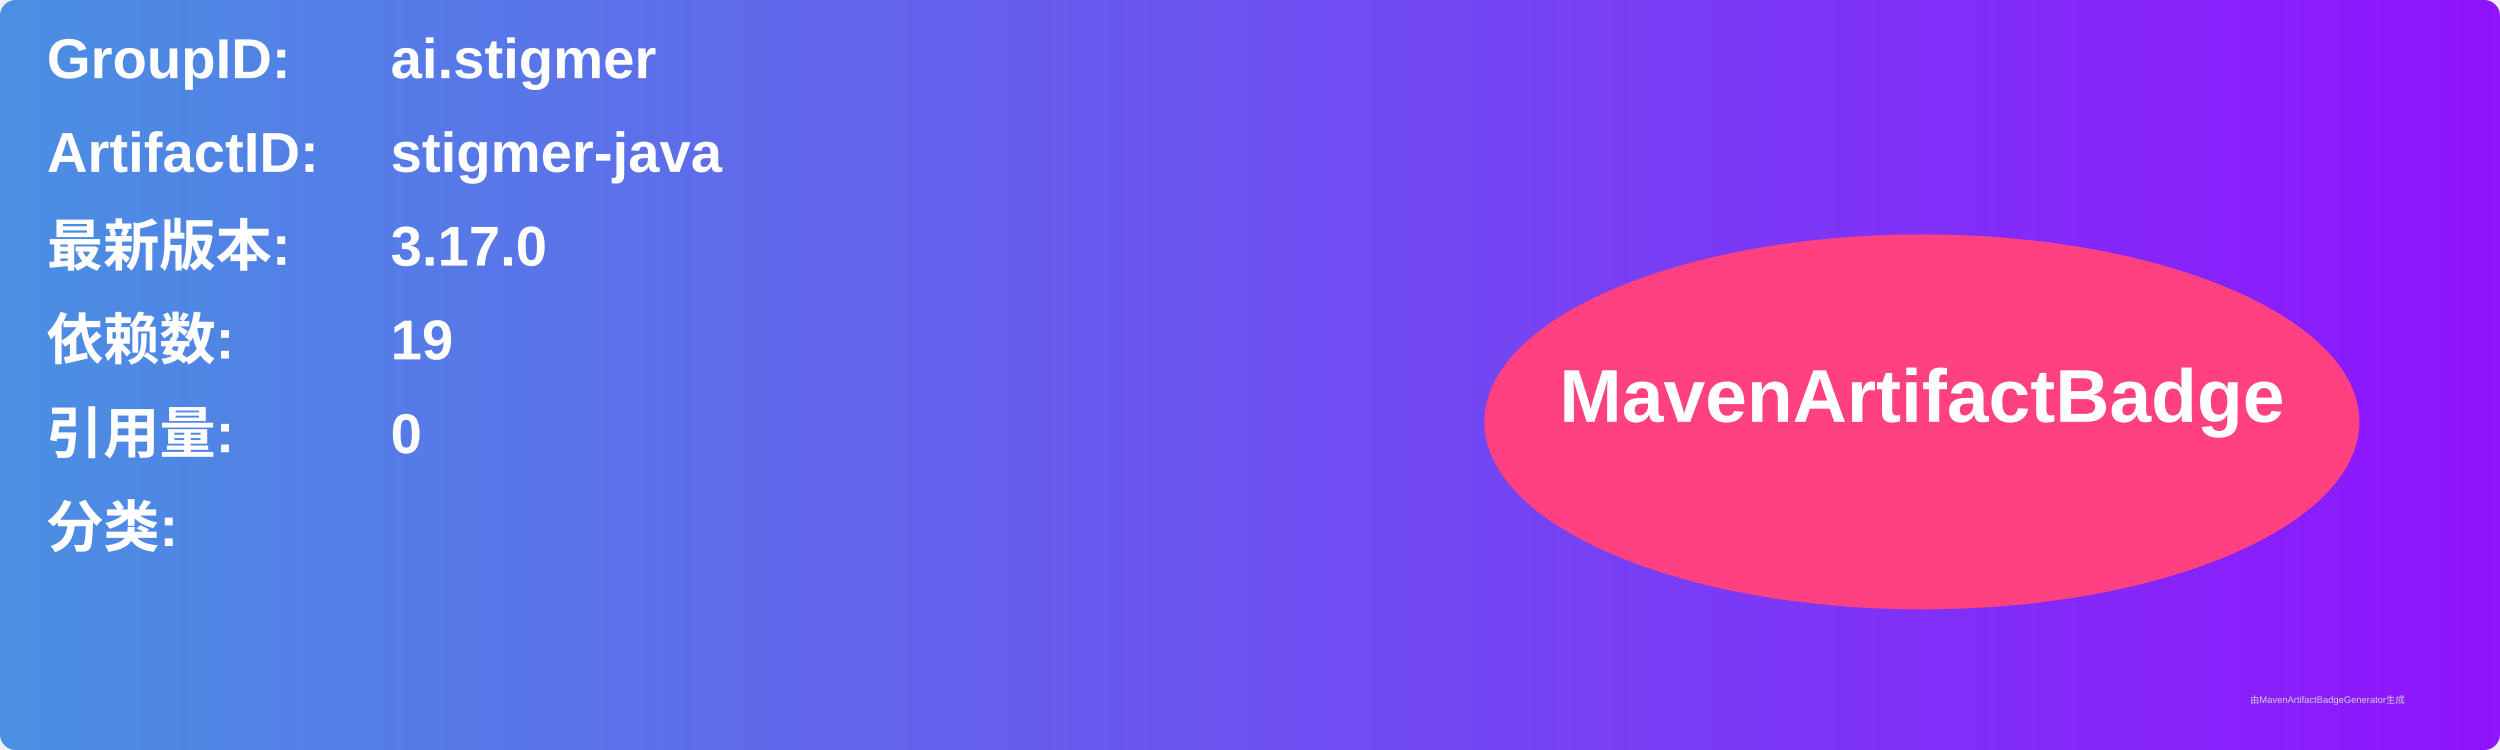
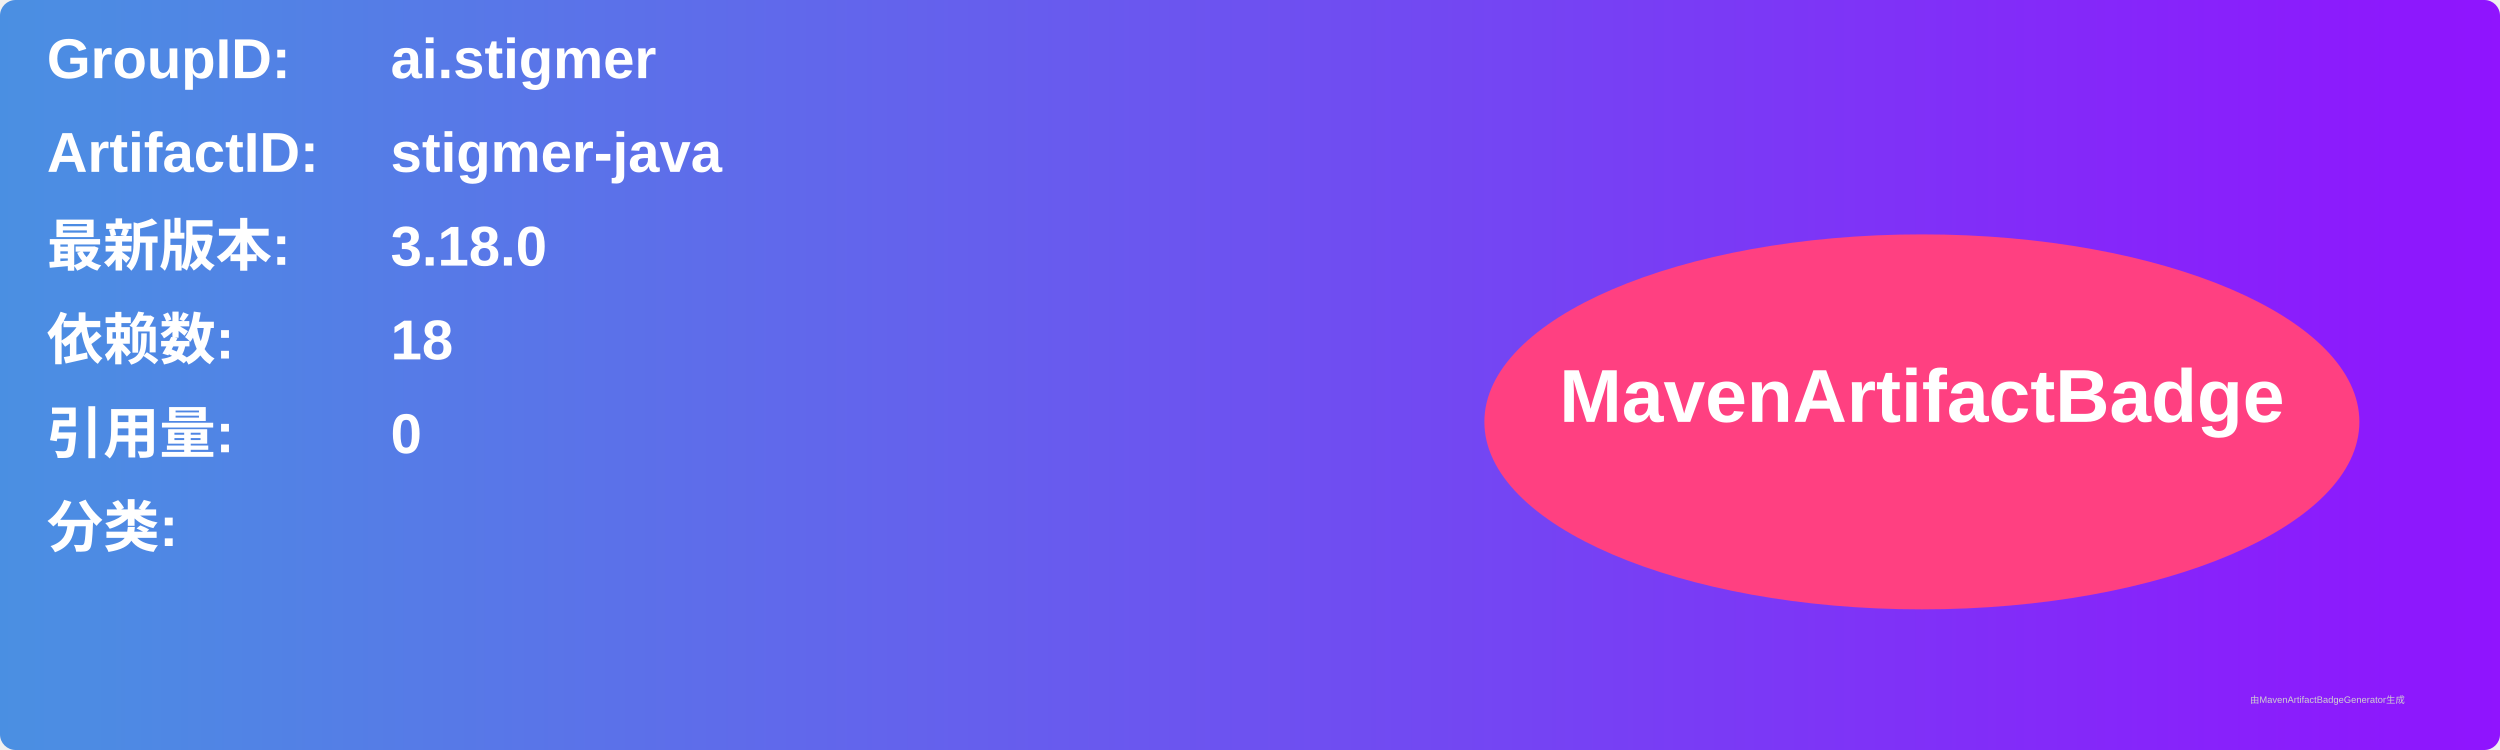
<svg xmlns="http://www.w3.org/2000/svg" width="800" height="240" viewBox="0 0 800 240">
  <linearGradient id="grad" x1="0%" y1="0%" x2="100%" y2="0%">
    <stop offset="0%" stop-color="#4a90e2" />
    <stop offset="100%" stop-color="#9013fe" />
  </linearGradient>
  <rect width="100%" height="100%" rx="5" ry="5" fill="url(#grad)" />
  <g transform="translate(15, 15)">
    <text x="0" y="10" font-family="Arial" font-size="18" fill="white" font-weight="bold" width="260">GroupID:</text>
    <text x="110" y="10" font-family="Arial" font-size="18" fill="white" font-weight="bold" width="460">ai.stigmer</text>
    <text x="0" y="40" font-family="Arial" font-size="18" fill="white" font-weight="bold" width="260">ArtifactID:</text>
    <text x="110" y="40" font-family="Arial" font-size="18" fill="white" font-weight="bold" width="460">stigmer-java</text>
    <text x="0" y="70" font-family="Arial" font-size="18" fill="white" font-weight="bold">最新版本:</text>
    <text x="110" y="70" font-family="Arial" font-size="18" fill="white" font-weight="bold">
-       <tspan font-weight="bold">3.17.0</tspan>
+       <tspan font-weight="bold">3.18.0</tspan>
    </text>
    <text x="0" y="100" font-family="Arial" font-size="18" fill="white" font-weight="bold">依赖数: </text>
    <text x="110" y="100" font-family="Arial" font-size="18" fill="white">
-       <tspan font-weight="bold">19</tspan>
+       <tspan font-weight="bold">18</tspan>
    </text>
    <text x="0" y="130" font-family="Arial" font-size="18" fill="white" font-weight="bold">引用量: </text>
    <text x="110" y="130" font-family="Arial" font-size="18" fill="white">
      <tspan font-weight="bold">0</tspan>
    </text>
    <text x="0" y="160" font-family="Arial" font-size="18" fill="white" font-weight="bold">分类:</text>
    <text x="10" y="190" font-family="Arial" font-size="10" fill="white">
      <tspan font-weight="bold" />
    </text>
    <ellipse cx="600" cy="120" rx="140" ry="60" fill="#ff4081" />
    <text x="600" y="120" text-anchor="middle" font-family="Arial" font-size="24" fill="white" font-weight="bold">MavenArtifactBadge</text>
  </g>
  <text x="720" y="225" font-family="Arial" font-size="3" fill="#d0d0d0">由MavenArtifactBadgeGenerator生成</text>
</svg>
